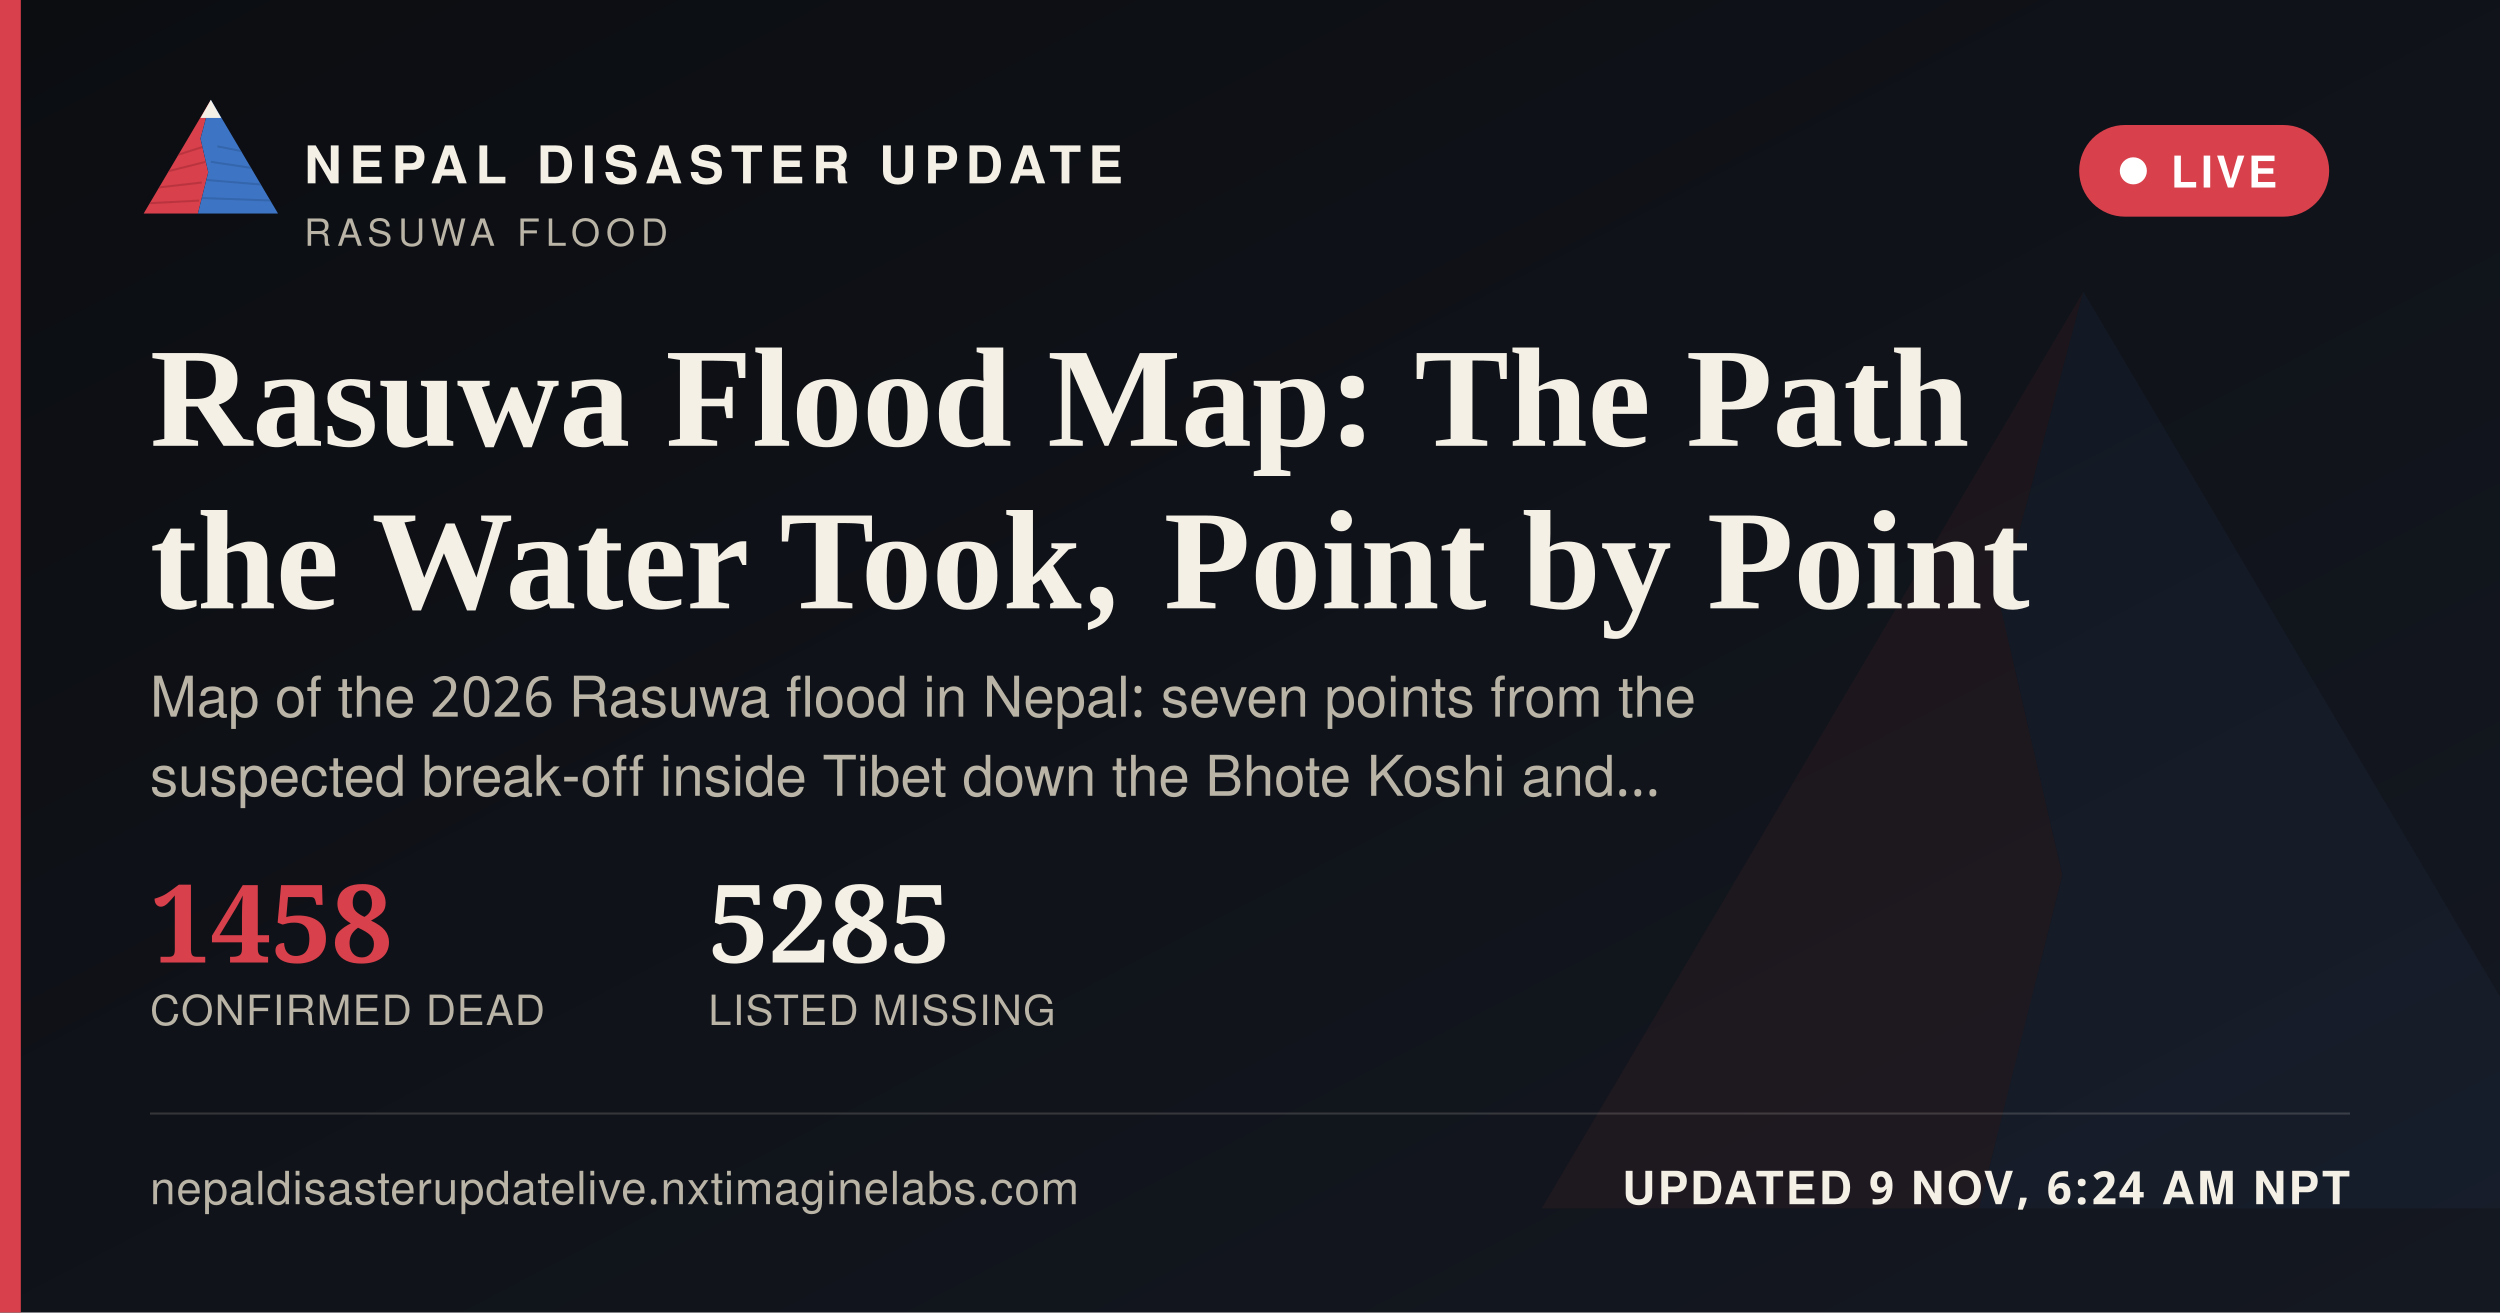
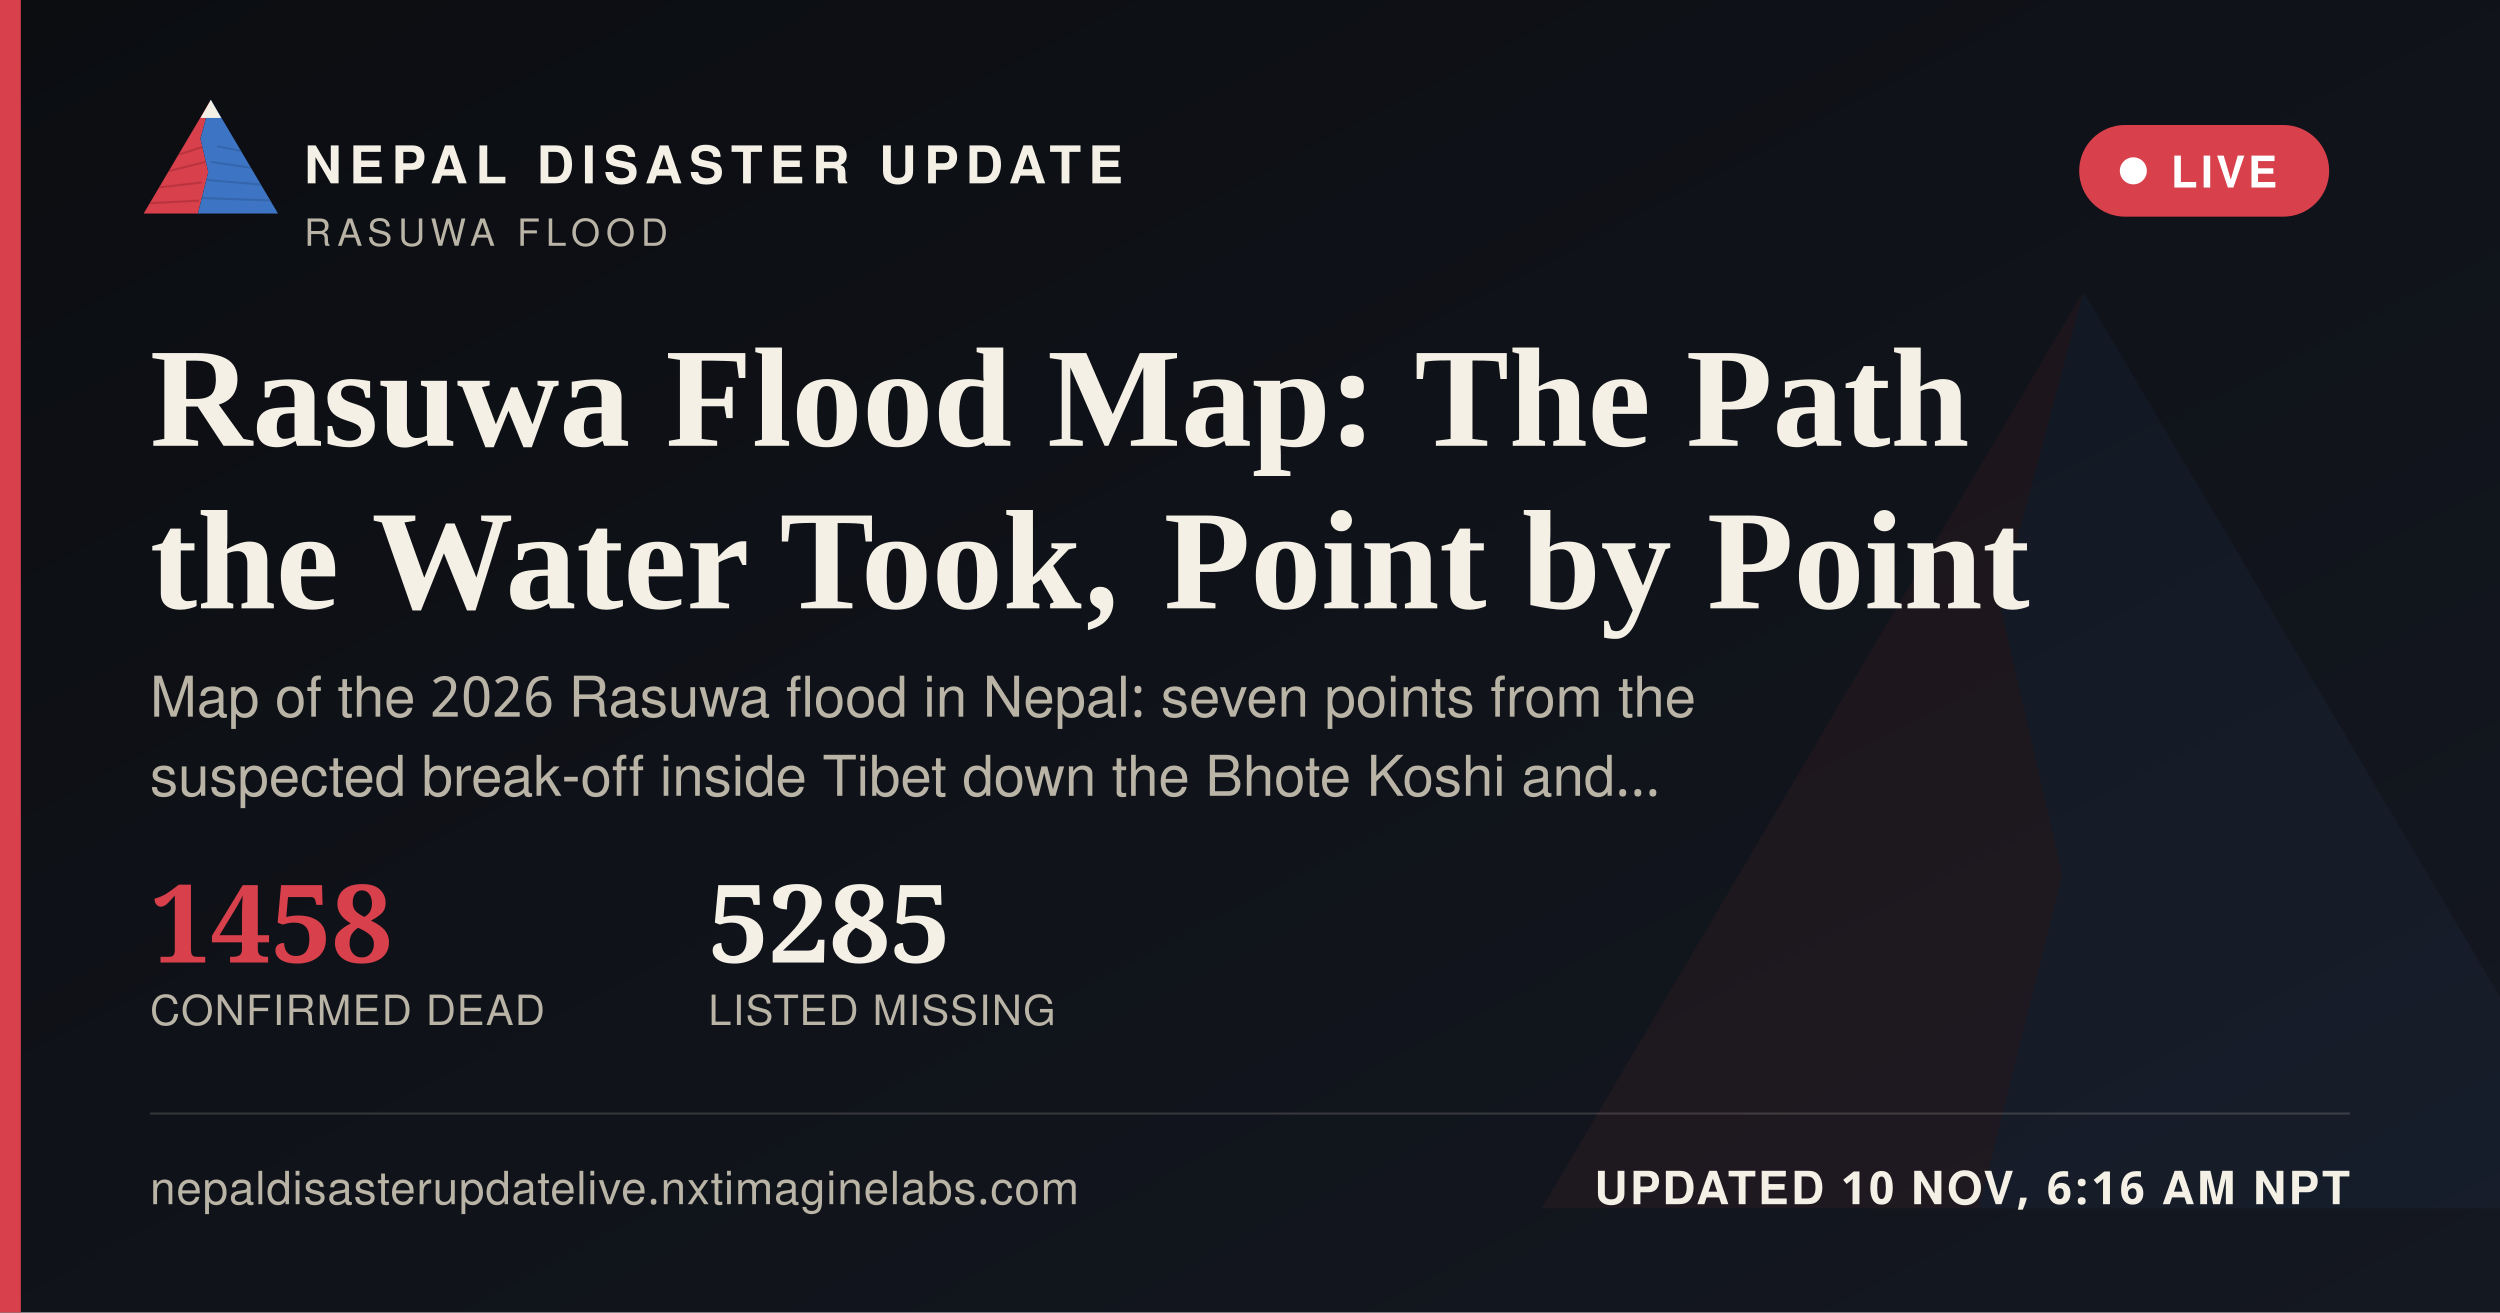
<svg xmlns="http://www.w3.org/2000/svg" width="1200" height="630" viewBox="0 0 1200 630">
  <defs>
    <linearGradient id="ogbg" x1="0" y1="0" x2="1" y2="1">
      <stop offset="0" stop-color="#0B0D11" />
      <stop offset="1" stop-color="#141821" />
    </linearGradient>
  </defs>
  <rect width="1200" height="630" fill="url(#ogbg)" />
  <g transform="translate(700,60) scale(5)" opacity="0.06">
    <polygon points="60,16 52,46 58,72 50,104 8,104" fill="#D8404B" />
    <polygon points="60,16 112,104 50,104 58,72 52,46" fill="#3D74C4" />
  </g>
  <rect x="0" y="0" width="10" height="630" fill="#D8404B" />
  <g transform="translate(64,38) scale(0.62)">
    <g>
      <defs>
        <clipPath id="ogLc">
          <polygon points="60,16 52,46 58,72 50,104 8,104" />
        </clipPath>
        <clipPath id="ogRc">
          <polygon points="60,16 112,104 50,104 58,72 52,46" />
        </clipPath>
      </defs>
      <polygon points="60,16 52,46 58,72 50,104 8,104" fill="#D8404B" />
      <g clip-path="url(#ogLc)" stroke="#A32A34" stroke-width="1.6" fill="none" opacity="0.55">
        <path d="M30,60 L55,52" />
        <path d="M24,72 L56,64" />
        <path d="M18,84 L53,80" />
        <path d="M13,96 L51,94" />
      </g>
      <polygon points="60,16 112,104 50,104 58,72 52,46" fill="#3D74C4" />
      <g clip-path="url(#ogRc)" stroke="#2A5793" stroke-width="1.6" fill="none" opacity="0.5">
        <path d="M65,52 L95,58" />
        <path d="M60,64 L100,70" />
        <path d="M56,78 L104,82" />
        <path d="M52,92 L108,94" />
      </g>
      <polygon points="60,16 52,30 68,30" fill="#F4F0E6" />
    </g>
  </g>
  <text x="146" y="88" font-family="'Public Sans', 'Noto Sans Devanagari', 'Helvetica Neue', Helvetica, Arial, sans-serif" font-size="25" font-weight="800" letter-spacing="3.6" fill="#F4F0E6">NEPAL DISASTER UPDATE</text>
  <text x="146" y="118" font-family="'Public Sans', 'Noto Sans Devanagari', 'Helvetica Neue', Helvetica, Arial, sans-serif" font-size="18" letter-spacing="2.8" fill="#B9B4A6">RASUWA FLOOD</text>
  <g>
    <rect x="998" y="60" width="120" height="44" rx="22" fill="#D8404B" stroke="none" />
    <circle cx="1024" cy="82" r="6.5" fill="#FFFFFF" />
    <text x="1042" y="90" font-family="'Public Sans', 'Noto Sans Devanagari', 'Helvetica Neue', Helvetica, Arial, sans-serif" font-size="21" font-weight="700" letter-spacing="1.6" fill="#FFFFFF">LIVE</text>
  </g>
  <text x="72" y="214" font-family="Newsreader, 'Noto Serif Devanagari', Georgia, 'Times New Roman', serif" font-size="68" font-weight="600" fill="#F4F0E6">Rasuwa Flood Map: The Path</text>
  <text x="72" y="292" font-family="Newsreader, 'Noto Serif Devanagari', Georgia, 'Times New Roman', serif" font-size="68" font-weight="600" fill="#F4F0E6">the Water Took, Point by Point</text>
  <text x="72" y="344" font-family="'Public Sans', 'Noto Sans Devanagari', 'Helvetica Neue', Helvetica, Arial, sans-serif" font-size="27" fill="#B9B4A6">Map of the 2026 Rasuwa flood in Nepal: seven points from the</text>
  <text x="72" y="382" font-family="'Public Sans', 'Noto Sans Devanagari', 'Helvetica Neue', Helvetica, Arial, sans-serif" font-size="27" fill="#B9B4A6">suspected break-off inside Tibet down the Bhote Koshi and…</text>
  <g transform="translate(72,462)">
    <text x="0" y="0" font-family="Newsreader, 'Noto Serif Devanagari', Georgia, 'Times New Roman', serif" font-size="52" font-weight="600" fill="#D8404B">1458</text>
    <text x="0" y="30" font-family="'Public Sans', 'Noto Sans Devanagari', 'Helvetica Neue', Helvetica, Arial, sans-serif" font-size="20" letter-spacing="0.6" fill="#B9B4A6">CONFIRMED DEAD</text>
    <text x="268" y="0" font-family="Newsreader, 'Noto Serif Devanagari', Georgia, 'Times New Roman', serif" font-size="52" font-weight="600" fill="#F4F0E6">5285</text>
    <text x="268" y="30" font-family="'Public Sans', 'Noto Sans Devanagari', 'Helvetica Neue', Helvetica, Arial, sans-serif" font-size="20" letter-spacing="0.6" fill="#B9B4A6">LISTED MISSING</text>
  </g>
  <rect x="72" y="534" width="1056" height="1" fill="rgba(244,240,230,0.16)" />
  <text x="72" y="578" font-family="'Public Sans', 'Noto Sans Devanagari', 'Helvetica Neue', Helvetica, Arial, sans-serif" font-size="22" fill="#B9B4A6" letter-spacing="0.4">nepaldisasterupdatelive.nxtimaginelabs.com</text>
-   <text x="1128" y="578" text-anchor="end" font-family="'Public Sans', 'Noto Sans Devanagari', 'Helvetica Neue', Helvetica, Arial, sans-serif" font-size="22" font-weight="700" letter-spacing="1.2" fill="#F4F0E6">UPDATED 9 NOV, 6:24 AM NPT</text>
+   <text x="1128" y="578" text-anchor="end" font-family="'Public Sans', 'Noto Sans Devanagari', 'Helvetica Neue', Helvetica, Arial, sans-serif" font-size="22" font-weight="700" letter-spacing="1.2" fill="#F4F0E6">UPDATED 10 NOV, 6:16 AM NPT</text>
</svg>
